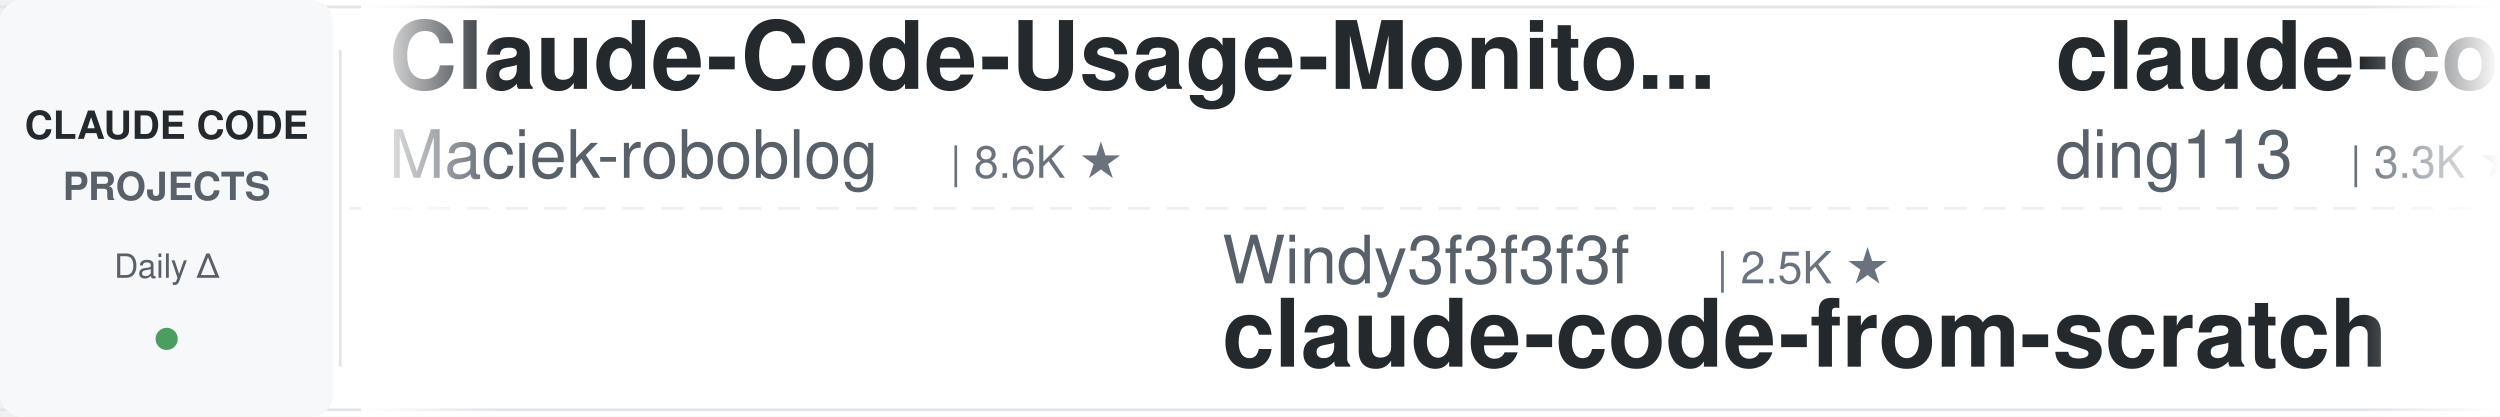
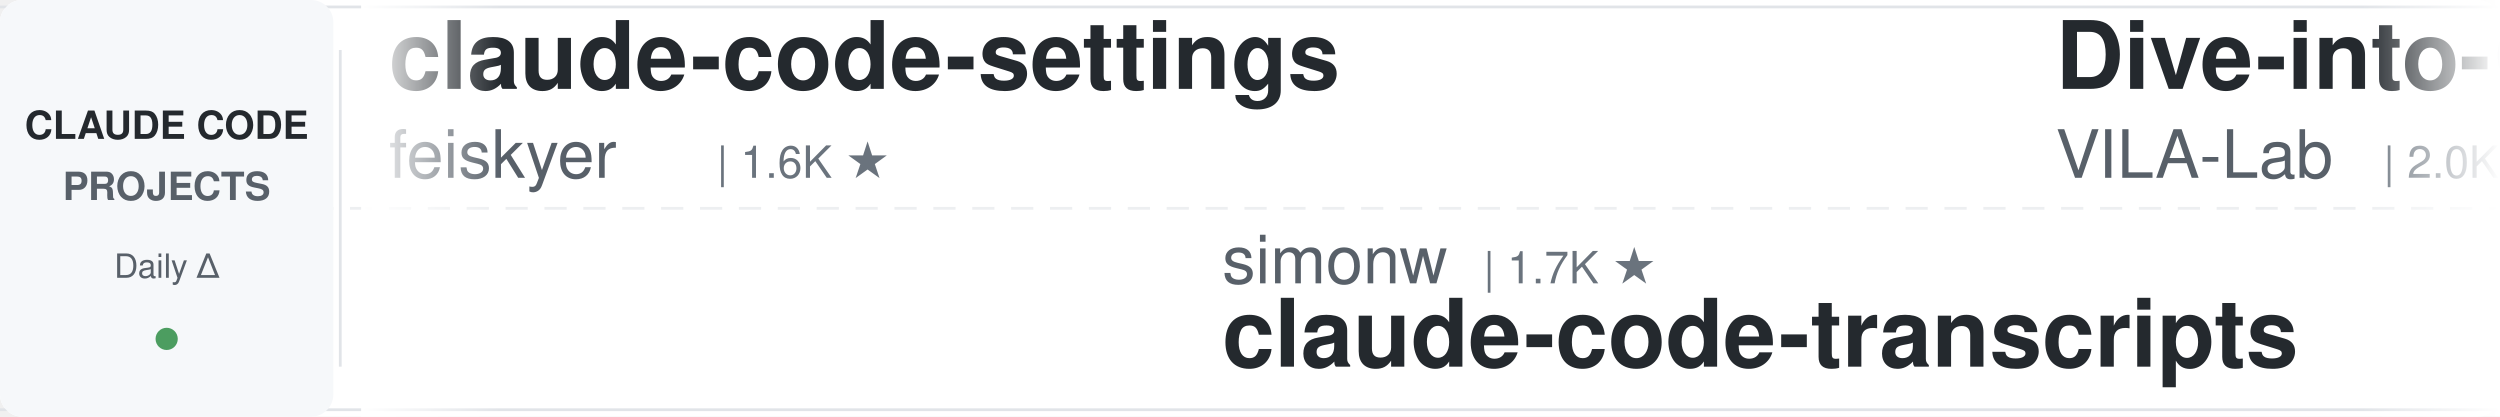
<svg xmlns="http://www.w3.org/2000/svg" width="900" height="150">
  <defs>
    <linearGradient id="leftFade" x1="0%" y1="0%" x2="100%" y2="0%">
      <stop offset="0%" style="stop-color:#ffffff;stop-opacity:1" />
      <stop offset="100%" style="stop-color:#ffffff;stop-opacity:0" />
    </linearGradient>
    <linearGradient id="rightFade" x1="0%" y1="0%" x2="100%" y2="0%">
      <stop offset="0%" style="stop-color:#ffffff;stop-opacity:0" />
      <stop offset="100%" style="stop-color:#ffffff;stop-opacity:1" />
    </linearGradient>
  </defs>
  <rect width="900" height="150" fill="#ffffff" rx="8" />
  <rect x="0" y="2" width="900" height="1" fill="#e1e4e8" />
  <rect x="0" y="147" width="900" height="1" fill="#e1e4e8" />
  <line x1="0" y1="75" x2="900" y2="75" stroke="#e1e4e8" stroke-width="1" stroke-dasharray="8 6" opacity="0.6" />
  <rect x="0" y="0" width="120" height="150" fill="#f6f8fa" rx="8" />
  <text x="60" y="50" font-family="-apple-system, BlinkMacSystemFont, 'Segoe UI', Helvetica, Arial, sans-serif" font-size="14" font-weight="600" fill="#24292e" text-anchor="middle">CLAUDE CODE</text>
  <text x="60" y="72" font-family="-apple-system, BlinkMacSystemFont, 'Segoe UI', Helvetica, Arial, sans-serif" font-size="14" font-weight="600" fill="#586069" text-anchor="middle">PROJECTS</text>
  <text x="60" y="100" font-family="-apple-system, BlinkMacSystemFont, 'Segoe UI', Helvetica, Arial, sans-serif" font-size="12" font-weight="500" fill="#586069" text-anchor="middle">Daily Δ</text>
  <circle cx="60" cy="122" r="4" fill="#22863a" opacity="0.8" />
  <rect x="122" y="18" width="1" height="114" fill="#e1e4e8" />
  <clipPath id="tickerClip">
    <rect x="130" y="0" width="770" height="150" />
  </clipPath>
  <g clip-path="url(#tickerClip)">
    <g id="tickerItems">
      <animateTransform attributeName="transform" attributeType="XML" type="translate" from="0 0" to="-3000 0" dur="54s" repeatCount="indefinite" />
      <g transform="translate(0, 0)">
-         <text x="140" y="32" font-family="-apple-system, BlinkMacSystemFont, 'Segoe UI', Helvetica, Arial, sans-serif" font-size="34" font-weight="600" fill="#24292e">Claude-Code-Usage-Monito...</text>
-         <text x="140" y="64" font-family="-apple-system, BlinkMacSystemFont, 'Segoe UI', Helvetica, Arial, sans-serif" font-size="24" font-weight="400" fill="#586069">Maciek-roboblog</text>
-         <text x="342" y="64" font-family="-apple-system, BlinkMacSystemFont, 'Segoe UI', Helvetica, Arial, sans-serif" font-size="16" font-weight="500" fill="#6a737d">| 8.6K ★</text>
+         <text x="140" y="32" font-family="-apple-system, BlinkMacSystemFont, 'Segoe UI', Helvetica, Arial, sans-serif" font-size="34" font-weight="600" fill="#24292e">claude-code-settings</text>
+         <text x="140" y="64" font-family="-apple-system, BlinkMacSystemFont, 'Segoe UI', Helvetica, Arial, sans-serif" font-size="24" font-weight="400" fill="#586069">feiskyer</text>
+         <text x="258" y="64" font-family="-apple-system, BlinkMacSystemFont, 'Segoe UI', Helvetica, Arial, sans-serif" font-size="16" font-weight="500" fill="#6a737d">| 1.6K ★</text>
      </g>
      <g transform="translate(300, 0)">
-         <text x="140" y="102" font-family="-apple-system, BlinkMacSystemFont, 'Segoe UI', Helvetica, Arial, sans-serif" font-size="24" font-weight="400" fill="#586069">Windy3f3f3f3f</text>
-         <text x="318" y="102" font-family="-apple-system, BlinkMacSystemFont, 'Segoe UI', Helvetica, Arial, sans-serif" font-size="16" font-weight="500" fill="#6a737d">| 2.5K ★</text>
-         <text x="140" y="132" font-family="-apple-system, BlinkMacSystemFont, 'Segoe UI', Helvetica, Arial, sans-serif" font-size="34" font-weight="600" fill="#24292e">claude-code-from-scratch</text>
+         <text x="140" y="102" font-family="-apple-system, BlinkMacSystemFont, 'Segoe UI', Helvetica, Arial, sans-serif" font-size="24" font-weight="400" fill="#586069">simonw</text>
+         <text x="234" y="102" font-family="-apple-system, BlinkMacSystemFont, 'Segoe UI', Helvetica, Arial, sans-serif" font-size="16" font-weight="500" fill="#6a737d">| 1.7K ★</text>
+         <text x="140" y="132" font-family="-apple-system, BlinkMacSystemFont, 'Segoe UI', Helvetica, Arial, sans-serif" font-size="34" font-weight="600" fill="#24292e">claude-code-transcripts</text>
      </g>
      <g transform="translate(600, 0)">
-         <text x="140" y="32" font-family="-apple-system, BlinkMacSystemFont, 'Segoe UI', Helvetica, Arial, sans-serif" font-size="34" font-weight="600" fill="#24292e">claude-code-hub</text>
-         <text x="140" y="64" font-family="-apple-system, BlinkMacSystemFont, 'Segoe UI', Helvetica, Arial, sans-serif" font-size="24" font-weight="400" fill="#586069">ding113</text>
-         <text x="246" y="64" font-family="-apple-system, BlinkMacSystemFont, 'Segoe UI', Helvetica, Arial, sans-serif" font-size="16" font-weight="500" fill="#6a737d">| 3.3K ★</text>
+         <text x="140" y="32" font-family="-apple-system, BlinkMacSystemFont, 'Segoe UI', Helvetica, Arial, sans-serif" font-size="34" font-weight="600" fill="#24292e">Dive-into-Claude-Code</text>
+         <text x="140" y="64" font-family="-apple-system, BlinkMacSystemFont, 'Segoe UI', Helvetica, Arial, sans-serif" font-size="24" font-weight="400" fill="#586069">VILA-Lab</text>
+         <text x="258" y="64" font-family="-apple-system, BlinkMacSystemFont, 'Segoe UI', Helvetica, Arial, sans-serif" font-size="16" font-weight="500" fill="#6a737d">| 2.0K ★</text>
      </g>
      <g transform="translate(900, 0)">
-         <text x="140" y="102" font-family="-apple-system, BlinkMacSystemFont, 'Segoe UI', Helvetica, Arial, sans-serif" font-size="24" font-weight="400" fill="#586069">ChrisWiles</text>
-         <text x="282" y="102" font-family="-apple-system, BlinkMacSystemFont, 'Segoe UI', Helvetica, Arial, sans-serif" font-size="16" font-weight="500" fill="#6a737d">| 6.0K ★</text>
-         <text x="140" y="132" font-family="-apple-system, BlinkMacSystemFont, 'Segoe UI', Helvetica, Arial, sans-serif" font-size="34" font-weight="600" fill="#24292e">claude-code-showcase</text>
+         <text x="140" y="102" font-family="-apple-system, BlinkMacSystemFont, 'Segoe UI', Helvetica, Arial, sans-serif" font-size="24" font-weight="400" fill="#586069">Yeachan-Heo</text>
+         <text x="294" y="102" font-family="-apple-system, BlinkMacSystemFont, 'Segoe UI', Helvetica, Arial, sans-serif" font-size="16" font-weight="500" fill="#6a737d">| 38.5K ★</text>
+         <text x="140" y="132" font-family="-apple-system, BlinkMacSystemFont, 'Segoe UI', Helvetica, Arial, sans-serif" font-size="34" font-weight="600" fill="#24292e">oh-my-claudecode</text>
      </g>
      <g transform="translate(1200, 0)">
-         <text x="140" y="32" font-family="-apple-system, BlinkMacSystemFont, 'Segoe UI', Helvetica, Arial, sans-serif" font-size="34" font-weight="600" fill="#24292e">awesome-claude-code-suba...</text>
-         <text x="140" y="64" font-family="-apple-system, BlinkMacSystemFont, 'Segoe UI', Helvetica, Arial, sans-serif" font-size="24" font-weight="400" fill="#586069">VoltAgent</text>
-         <text x="270" y="64" font-family="-apple-system, BlinkMacSystemFont, 'Segoe UI', Helvetica, Arial, sans-serif" font-size="16" font-weight="500" fill="#6a737d">| 24.2K ★</text>
+         <text x="140" y="32" font-family="-apple-system, BlinkMacSystemFont, 'Segoe UI', Helvetica, Arial, sans-serif" font-size="34" font-weight="600" fill="#24292e">claude-code-proxy</text>
+         <text x="140" y="64" font-family="-apple-system, BlinkMacSystemFont, 'Segoe UI', Helvetica, Arial, sans-serif" font-size="24" font-weight="400" fill="#586069">fuergaosi233</text>
+         <text x="306" y="64" font-family="-apple-system, BlinkMacSystemFont, 'Segoe UI', Helvetica, Arial, sans-serif" font-size="16" font-weight="500" fill="#6a737d">| 2.8K ★</text>
      </g>
      <g transform="translate(1500, 0)">
-         <text x="140" y="102" font-family="-apple-system, BlinkMacSystemFont, 'Segoe UI', Helvetica, Arial, sans-serif" font-size="24" font-weight="400" fill="#586069">edmund-io</text>
-         <text x="270" y="102" font-family="-apple-system, BlinkMacSystemFont, 'Segoe UI', Helvetica, Arial, sans-serif" font-size="16" font-weight="500" fill="#6a737d">| 1.5K ★</text>
-         <text x="140" y="132" font-family="-apple-system, BlinkMacSystemFont, 'Segoe UI', Helvetica, Arial, sans-serif" font-size="34" font-weight="600" fill="#24292e">edmunds-claude-code</text>
+         <text x="140" y="102" font-family="-apple-system, BlinkMacSystemFont, 'Segoe UI', Helvetica, Arial, sans-serif" font-size="24" font-weight="400" fill="#586069">multica-ai</text>
+         <text x="282" y="102" font-family="-apple-system, BlinkMacSystemFont, 'Segoe UI', Helvetica, Arial, sans-serif" font-size="16" font-weight="500" fill="#6a737d">| 201.4K ★</text>
+         <text x="140" y="132" font-family="-apple-system, BlinkMacSystemFont, 'Segoe UI', Helvetica, Arial, sans-serif" font-size="34" font-weight="600" fill="#24292e">andrej-karpathy-skills</text>
      </g>
      <g transform="translate(1800, 0)">
-         <text x="140" y="32" font-family="-apple-system, BlinkMacSystemFont, 'Segoe UI', Helvetica, Arial, sans-serif" font-size="34" font-weight="600" fill="#24292e">claude-code-router</text>
-         <text x="140" y="64" font-family="-apple-system, BlinkMacSystemFont, 'Segoe UI', Helvetica, Arial, sans-serif" font-size="24" font-weight="400" fill="#586069">musistudio</text>
-         <text x="282" y="64" font-family="-apple-system, BlinkMacSystemFont, 'Segoe UI', Helvetica, Arial, sans-serif" font-size="16" font-weight="500" fill="#6a737d">| 36.6K ★</text>
+         <text x="140" y="32" font-family="-apple-system, BlinkMacSystemFont, 'Segoe UI', Helvetica, Arial, sans-serif" font-size="34" font-weight="600" fill="#24292e">awesome-claude-code</text>
+         <text x="140" y="64" font-family="-apple-system, BlinkMacSystemFont, 'Segoe UI', Helvetica, Arial, sans-serif" font-size="24" font-weight="400" fill="#586069">jqueryscript</text>
+         <text x="306" y="64" font-family="-apple-system, BlinkMacSystemFont, 'Segoe UI', Helvetica, Arial, sans-serif" font-size="16" font-weight="500" fill="#6a737d">| 494 ★</text>
      </g>
      <g transform="translate(2100, 0)">
-         <text x="140" y="102" font-family="-apple-system, BlinkMacSystemFont, 'Segoe UI', Helvetica, Arial, sans-serif" font-size="24" font-weight="400" fill="#586069">ccplugins</text>
-         <text x="270" y="102" font-family="-apple-system, BlinkMacSystemFont, 'Segoe UI', Helvetica, Arial, sans-serif" font-size="16" font-weight="500" fill="#6a737d">| 902 ★</text>
-         <text x="140" y="132" font-family="-apple-system, BlinkMacSystemFont, 'Segoe UI', Helvetica, Arial, sans-serif" font-size="34" font-weight="600" fill="#24292e">awesome-claude-code-plug...</text>
+         <text x="140" y="102" font-family="-apple-system, BlinkMacSystemFont, 'Segoe UI', Helvetica, Arial, sans-serif" font-size="24" font-weight="400" fill="#586069">disler</text>
+         <text x="234" y="102" font-family="-apple-system, BlinkMacSystemFont, 'Segoe UI', Helvetica, Arial, sans-serif" font-size="16" font-weight="500" fill="#6a737d">| 1.6K ★</text>
+         <text x="140" y="132" font-family="-apple-system, BlinkMacSystemFont, 'Segoe UI', Helvetica, Arial, sans-serif" font-size="34" font-weight="600" fill="#24292e">pi-vs-claude-code</text>
      </g>
      <g transform="translate(2400, 0)">
-         <text x="140" y="32" font-family="-apple-system, BlinkMacSystemFont, 'Segoe UI', Helvetica, Arial, sans-serif" font-size="34" font-weight="600" fill="#24292e">arcads-claude-code</text>
-         <text x="140" y="64" font-family="-apple-system, BlinkMacSystemFont, 'Segoe UI', Helvetica, Arial, sans-serif" font-size="24" font-weight="400" fill="#586069">krusemediallc</text>
-         <text x="318" y="64" font-family="-apple-system, BlinkMacSystemFont, 'Segoe UI', Helvetica, Arial, sans-serif" font-size="16" font-weight="500" fill="#6a737d">| 1.1K ★</text>
+         <text x="140" y="32" font-family="-apple-system, BlinkMacSystemFont, 'Segoe UI', Helvetica, Arial, sans-serif" font-size="34" font-weight="600" fill="#24292e">claude-code-source</text>
+         <text x="140" y="64" font-family="-apple-system, BlinkMacSystemFont, 'Segoe UI', Helvetica, Arial, sans-serif" font-size="24" font-weight="400" fill="#586069">JrCx7scC</text>
+         <text x="258" y="64" font-family="-apple-system, BlinkMacSystemFont, 'Segoe UI', Helvetica, Arial, sans-serif" font-size="16" font-weight="500" fill="#6a737d">| 373 ★</text>
      </g>
      <g transform="translate(2700, 0)">
-         <text x="140" y="102" font-family="-apple-system, BlinkMacSystemFont, 'Segoe UI', Helvetica, Arial, sans-serif" font-size="24" font-weight="400" fill="#586069">digitalsamba</text>
-         <text x="306" y="102" font-family="-apple-system, BlinkMacSystemFont, 'Segoe UI', Helvetica, Arial, sans-serif" font-size="16" font-weight="500" fill="#6a737d">| 1.9K ★</text>
-         <text x="140" y="132" font-family="-apple-system, BlinkMacSystemFont, 'Segoe UI', Helvetica, Arial, sans-serif" font-size="34" font-weight="600" fill="#24292e">claude-code-video-toolki...</text>
+         <text x="140" y="102" font-family="-apple-system, BlinkMacSystemFont, 'Segoe UI', Helvetica, Arial, sans-serif" font-size="24" font-weight="400" fill="#586069">xu-xiang</text>
+         <text x="258" y="102" font-family="-apple-system, BlinkMacSystemFont, 'Segoe UI', Helvetica, Arial, sans-serif" font-size="16" font-weight="500" fill="#6a737d">| 1.8K ★</text>
+         <text x="140" y="132" font-family="-apple-system, BlinkMacSystemFont, 'Segoe UI', Helvetica, Arial, sans-serif" font-size="34" font-weight="600" fill="#24292e">everything-claude-code-z...</text>
      </g>
      <g transform="translate(3000, 0)">
-         <text x="140" y="32" font-family="-apple-system, BlinkMacSystemFont, 'Segoe UI', Helvetica, Arial, sans-serif" font-size="34" font-weight="600" fill="#24292e">Claude-Code-Usage-Monito...</text>
-         <text x="140" y="64" font-family="-apple-system, BlinkMacSystemFont, 'Segoe UI', Helvetica, Arial, sans-serif" font-size="24" font-weight="400" fill="#586069">Maciek-roboblog</text>
-         <text x="342" y="64" font-family="-apple-system, BlinkMacSystemFont, 'Segoe UI', Helvetica, Arial, sans-serif" font-size="16" font-weight="500" fill="#6a737d">| 8.6K ★</text>
+         <text x="140" y="32" font-family="-apple-system, BlinkMacSystemFont, 'Segoe UI', Helvetica, Arial, sans-serif" font-size="34" font-weight="600" fill="#24292e">claude-code-settings</text>
+         <text x="140" y="64" font-family="-apple-system, BlinkMacSystemFont, 'Segoe UI', Helvetica, Arial, sans-serif" font-size="24" font-weight="400" fill="#586069">feiskyer</text>
+         <text x="258" y="64" font-family="-apple-system, BlinkMacSystemFont, 'Segoe UI', Helvetica, Arial, sans-serif" font-size="16" font-weight="500" fill="#6a737d">| 1.6K ★</text>
      </g>
      <g transform="translate(3300, 0)">
-         <text x="140" y="102" font-family="-apple-system, BlinkMacSystemFont, 'Segoe UI', Helvetica, Arial, sans-serif" font-size="24" font-weight="400" fill="#586069">Windy3f3f3f3f</text>
-         <text x="318" y="102" font-family="-apple-system, BlinkMacSystemFont, 'Segoe UI', Helvetica, Arial, sans-serif" font-size="16" font-weight="500" fill="#6a737d">| 2.5K ★</text>
-         <text x="140" y="132" font-family="-apple-system, BlinkMacSystemFont, 'Segoe UI', Helvetica, Arial, sans-serif" font-size="34" font-weight="600" fill="#24292e">claude-code-from-scratch</text>
+         <text x="140" y="102" font-family="-apple-system, BlinkMacSystemFont, 'Segoe UI', Helvetica, Arial, sans-serif" font-size="24" font-weight="400" fill="#586069">simonw</text>
+         <text x="234" y="102" font-family="-apple-system, BlinkMacSystemFont, 'Segoe UI', Helvetica, Arial, sans-serif" font-size="16" font-weight="500" fill="#6a737d">| 1.7K ★</text>
+         <text x="140" y="132" font-family="-apple-system, BlinkMacSystemFont, 'Segoe UI', Helvetica, Arial, sans-serif" font-size="34" font-weight="600" fill="#24292e">claude-code-transcripts</text>
      </g>
      <g transform="translate(3600, 0)">
-         <text x="140" y="32" font-family="-apple-system, BlinkMacSystemFont, 'Segoe UI', Helvetica, Arial, sans-serif" font-size="34" font-weight="600" fill="#24292e">claude-code-hub</text>
-         <text x="140" y="64" font-family="-apple-system, BlinkMacSystemFont, 'Segoe UI', Helvetica, Arial, sans-serif" font-size="24" font-weight="400" fill="#586069">ding113</text>
-         <text x="246" y="64" font-family="-apple-system, BlinkMacSystemFont, 'Segoe UI', Helvetica, Arial, sans-serif" font-size="16" font-weight="500" fill="#6a737d">| 3.3K ★</text>
+         <text x="140" y="32" font-family="-apple-system, BlinkMacSystemFont, 'Segoe UI', Helvetica, Arial, sans-serif" font-size="34" font-weight="600" fill="#24292e">Dive-into-Claude-Code</text>
+         <text x="140" y="64" font-family="-apple-system, BlinkMacSystemFont, 'Segoe UI', Helvetica, Arial, sans-serif" font-size="24" font-weight="400" fill="#586069">VILA-Lab</text>
+         <text x="258" y="64" font-family="-apple-system, BlinkMacSystemFont, 'Segoe UI', Helvetica, Arial, sans-serif" font-size="16" font-weight="500" fill="#6a737d">| 2.0K ★</text>
      </g>
      <g transform="translate(3900, 0)">
-         <text x="140" y="102" font-family="-apple-system, BlinkMacSystemFont, 'Segoe UI', Helvetica, Arial, sans-serif" font-size="24" font-weight="400" fill="#586069">ChrisWiles</text>
-         <text x="282" y="102" font-family="-apple-system, BlinkMacSystemFont, 'Segoe UI', Helvetica, Arial, sans-serif" font-size="16" font-weight="500" fill="#6a737d">| 6.0K ★</text>
-         <text x="140" y="132" font-family="-apple-system, BlinkMacSystemFont, 'Segoe UI', Helvetica, Arial, sans-serif" font-size="34" font-weight="600" fill="#24292e">claude-code-showcase</text>
+         <text x="140" y="102" font-family="-apple-system, BlinkMacSystemFont, 'Segoe UI', Helvetica, Arial, sans-serif" font-size="24" font-weight="400" fill="#586069">Yeachan-Heo</text>
+         <text x="294" y="102" font-family="-apple-system, BlinkMacSystemFont, 'Segoe UI', Helvetica, Arial, sans-serif" font-size="16" font-weight="500" fill="#6a737d">| 38.5K ★</text>
+         <text x="140" y="132" font-family="-apple-system, BlinkMacSystemFont, 'Segoe UI', Helvetica, Arial, sans-serif" font-size="34" font-weight="600" fill="#24292e">oh-my-claudecode</text>
      </g>
    </g>
  </g>
  <rect x="130" y="0" width="50" height="150" fill="url(#leftFade)" />
  <rect x="850" y="0" width="50" height="150" fill="url(#rightFade)" />
</svg>
